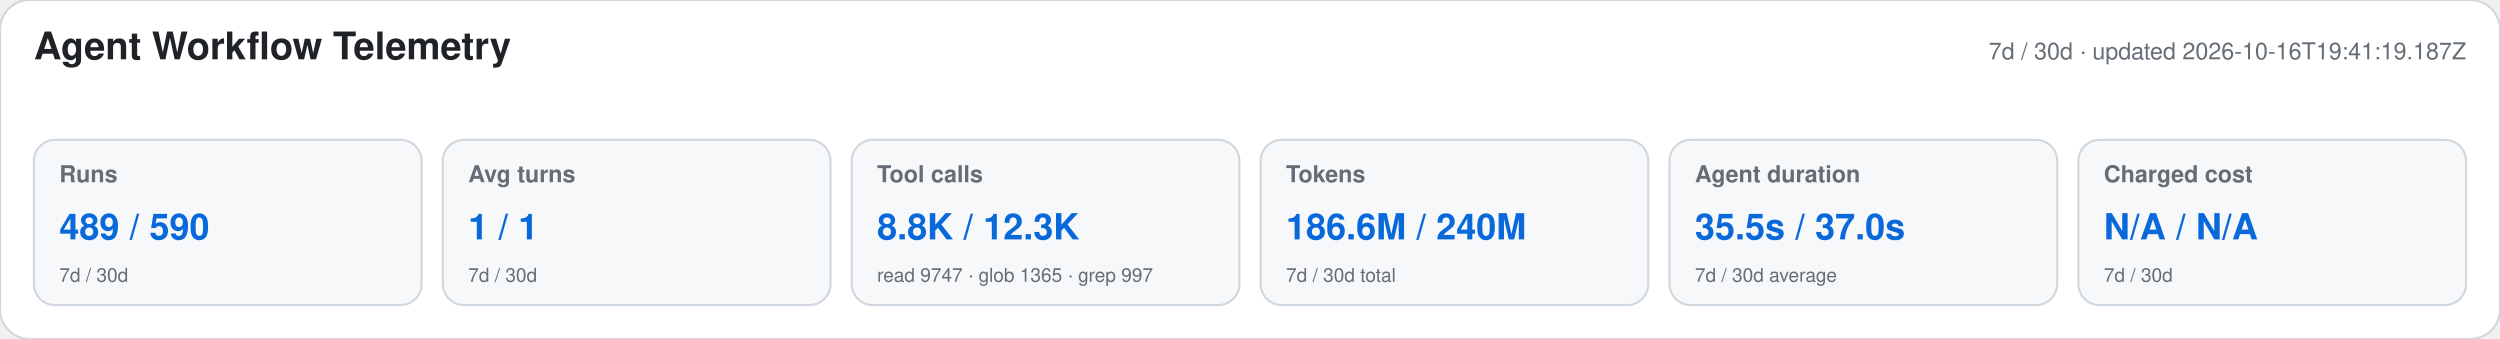
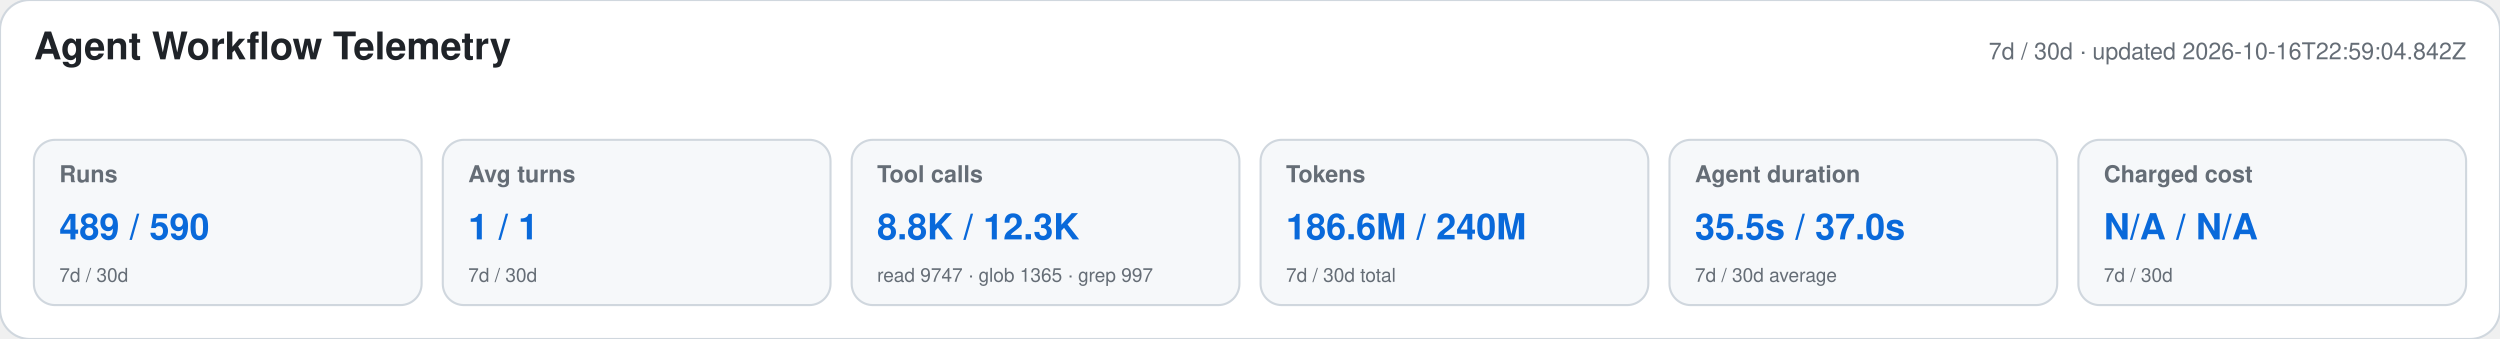
<svg xmlns="http://www.w3.org/2000/svg" width="1180" height="160" viewBox="0 0 1180 160" role="img" aria-labelledby="title desc">
  <style>text{font-family:-apple-system,BlinkMacSystemFont,"Segoe UI",Helvetica,Arial,sans-serif}.heading{font-size:18px;font-weight:650;fill:#1f2328}.meta,.label,.secondary{fill:#656d76}.meta,.label{font-size:11px}.label{font-weight:600}.primary{font-size:17px;font-weight:700;fill:#0969da}.secondary{font-size:9px}</style>
  <rect width="1180" height="160" rx="14" fill="#ffffff" stroke="#d0d7de" />
  <text x="16" y="28" class="heading">Agent Workflow Telemetry</text>
-   <text x="1164" y="28" text-anchor="end" class="meta">7d / 30d · updated 2026-10-16T19:41:19.187Z</text>
+   <text x="1164" y="28" text-anchor="end" class="meta">7d / 30d · updated 2026-10-16T22:59:04.842Z</text>
  <g>
    <rect x="16" y="66" width="183" height="78" rx="10" fill="#f6f8fa" stroke="#d0d7de" />
    <text x="28" y="86" class="label">Runs</text>
    <text x="28" y="113" class="primary">489 / 590</text>
    <text x="28" y="133" class="secondary">7d / 30d</text>
  </g>
  <g>
    <rect x="209" y="66" width="183" height="78" rx="10" fill="#f6f8fa" stroke="#d0d7de" />
    <text x="221" y="86" class="label">Avg turns</text>
    <text x="221" y="113" class="primary">1 / 1</text>
    <text x="221" y="133" class="secondary">7d / 30d</text>
  </g>
  <g>
    <rect x="402" y="66" width="183" height="78" rx="10" fill="#f6f8fa" stroke="#d0d7de" />
    <text x="414" y="86" class="label">Tool calls</text>
    <text x="414" y="113" class="primary">8.8K / 12.3K</text>
    <text x="414" y="133" class="secondary">read 9747 · glob 1365 · grep 997</text>
  </g>
  <g>
    <rect x="595" y="66" width="183" height="78" rx="10" fill="#f6f8fa" stroke="#d0d7de" />
    <text x="607" y="86" class="label">Tokens</text>
    <text x="607" y="113" class="primary">186.6M / 240M</text>
    <text x="607" y="133" class="secondary">7d / 30d total</text>
  </g>
  <g>
    <rect x="788" y="66" width="183" height="78" rx="10" fill="#f6f8fa" stroke="#d0d7de" />
    <text x="800" y="86" class="label">Agent duration</text>
    <text x="800" y="113" class="primary">35.5s / 37.0s</text>
    <text x="800" y="133" class="secondary">7d / 30d average</text>
  </g>
  <g>
    <rect x="981" y="66" width="183" height="78" rx="10" fill="#f6f8fa" stroke="#d0d7de" />
    <text x="993" y="86" class="label">Charged cost</text>
    <text x="993" y="113" class="primary">N/A / N/A</text>
    <text x="993" y="133" class="secondary">7d / 30d</text>
  </g>
</svg>
